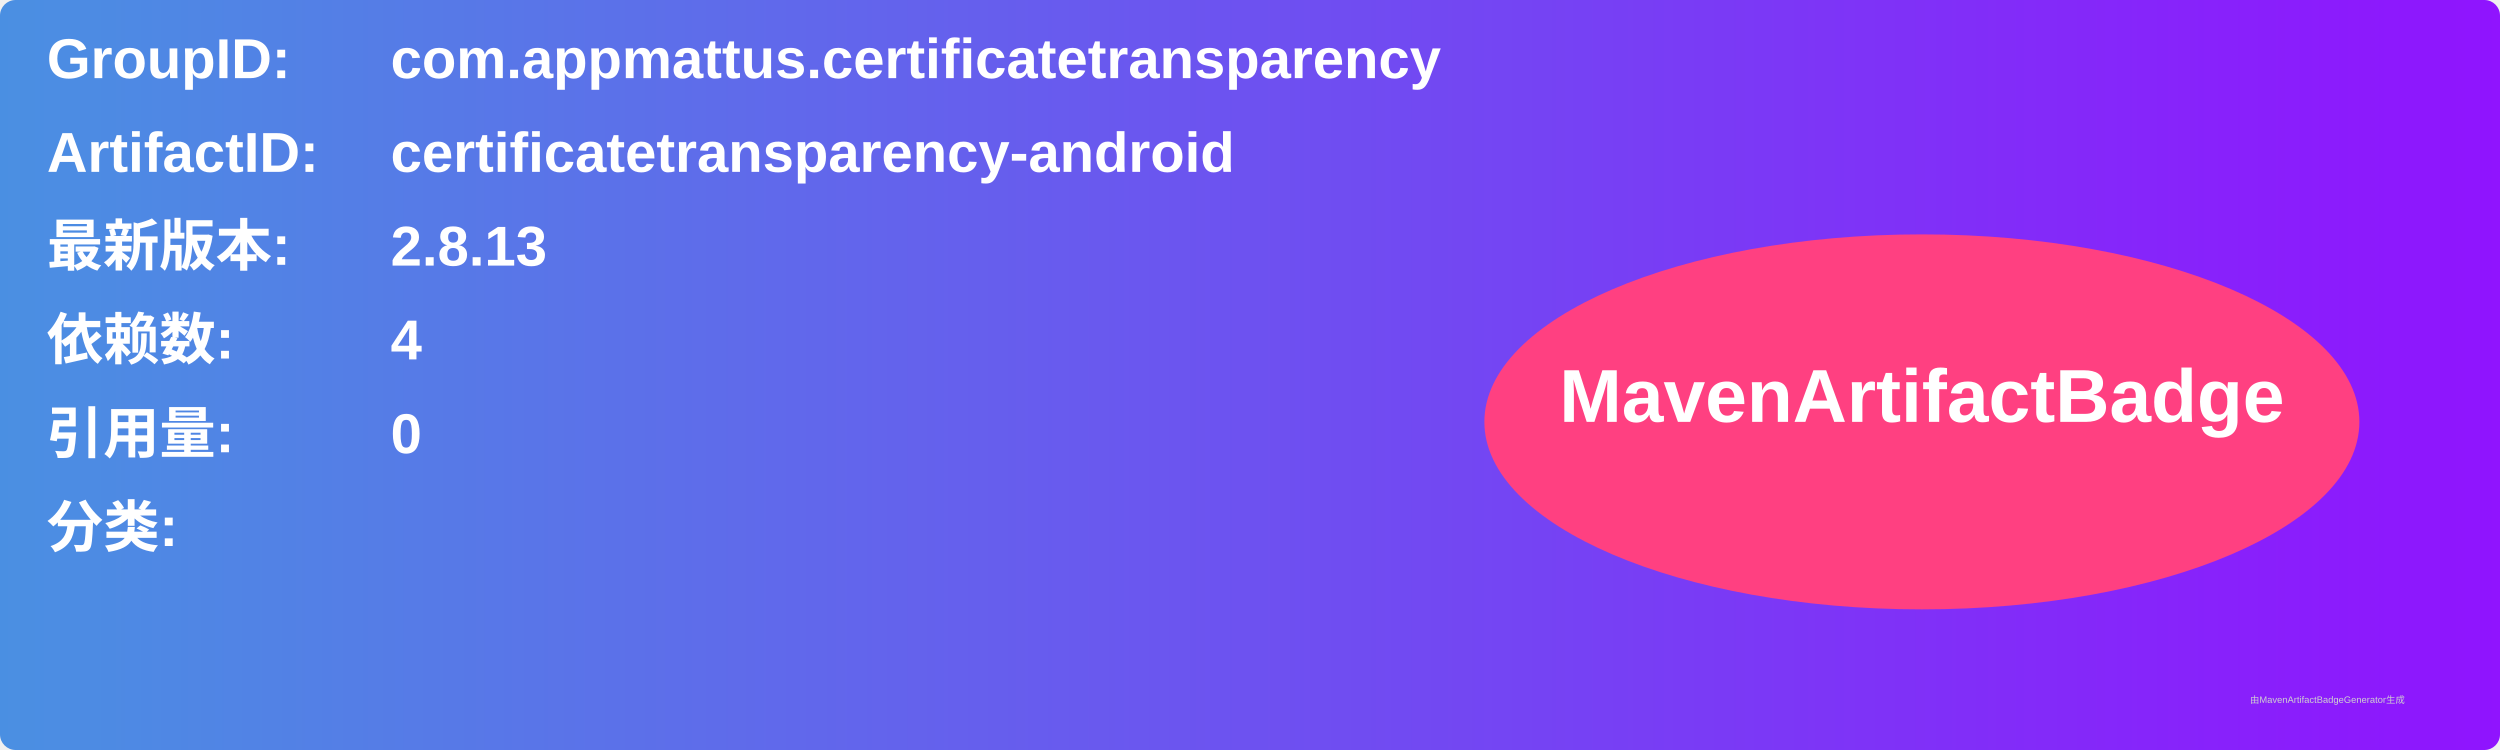
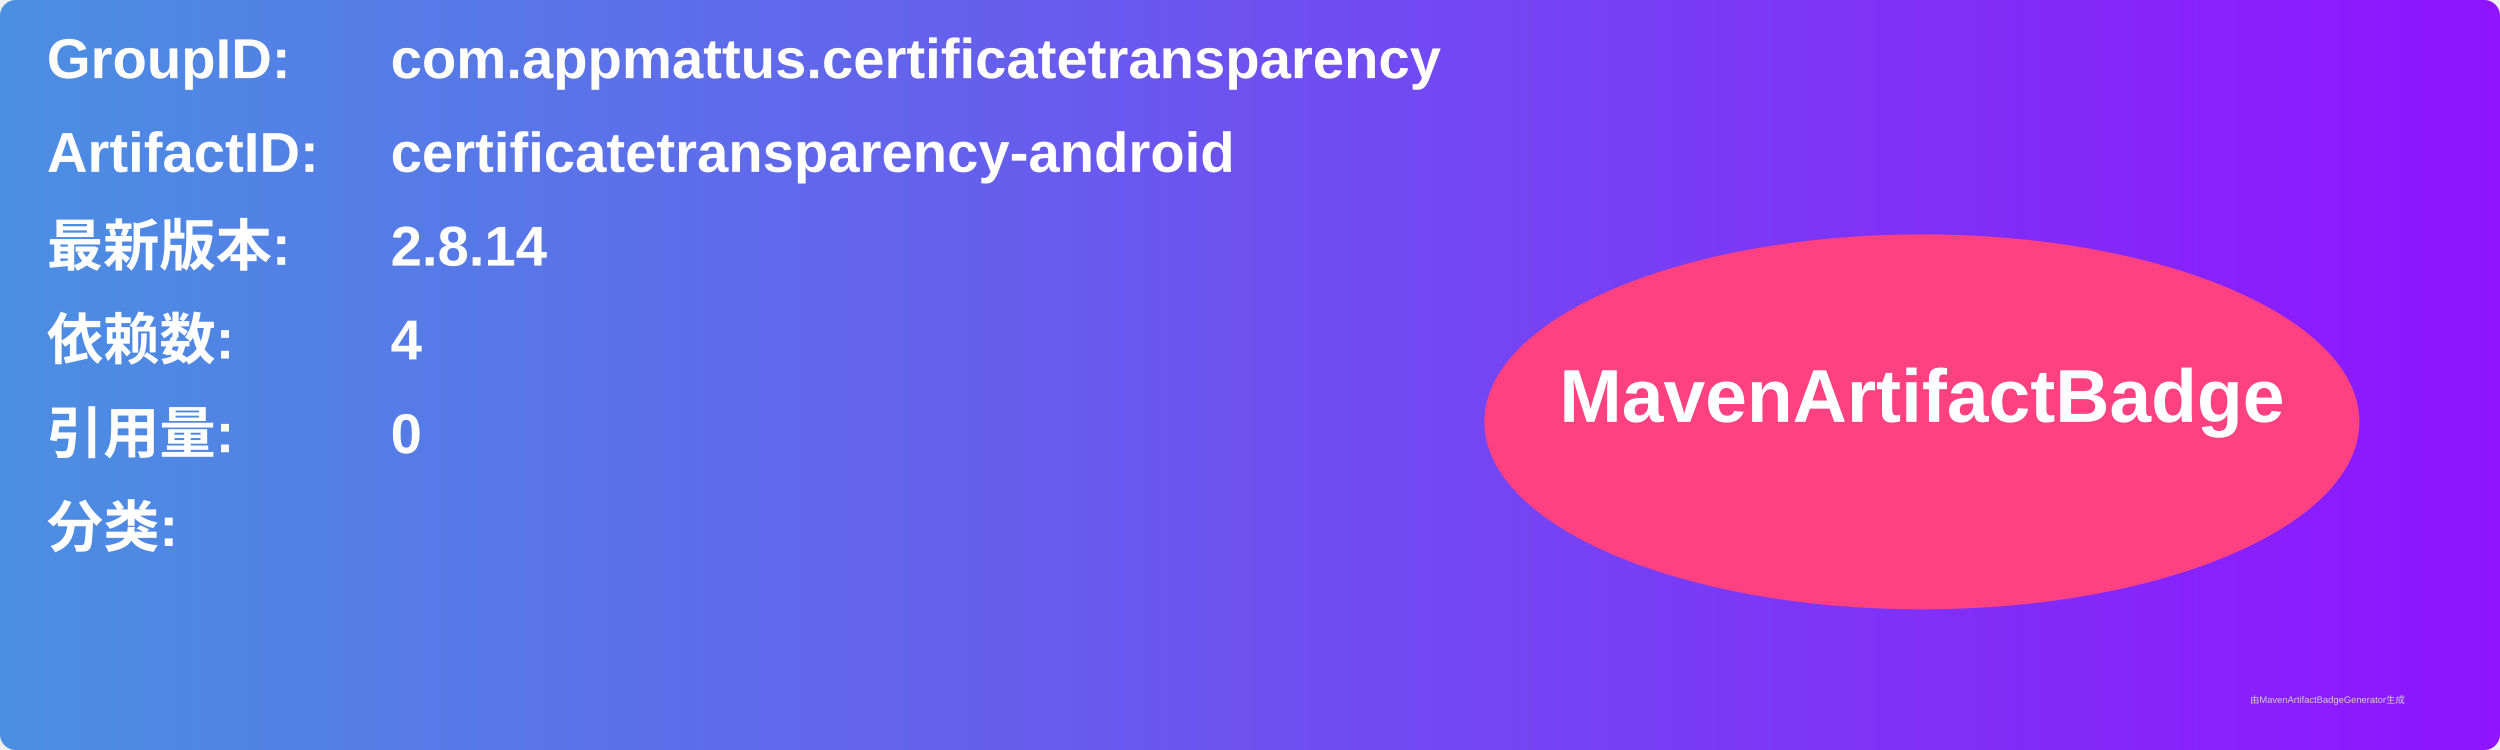
<svg xmlns="http://www.w3.org/2000/svg" width="800" height="240" viewBox="0 0 800 240">
  <linearGradient id="grad" x1="0%" y1="0%" x2="100%" y2="0%">
    <stop offset="0%" stop-color="#4a90e2" />
    <stop offset="100%" stop-color="#9013fe" />
  </linearGradient>
  <rect width="100%" height="100%" rx="5" ry="5" fill="url(#grad)" />
  <g transform="translate(15, 15)">
    <text x="0" y="10" font-family="Arial" font-size="18" fill="white" font-weight="bold" width="260">GroupID:</text>
    <text x="110" y="10" font-family="Arial" font-size="18" fill="white" font-weight="bold" width="460">com.appmattus.certificatetransparency</text>
    <text x="0" y="40" font-family="Arial" font-size="18" fill="white" font-weight="bold" width="260">ArtifactID:</text>
    <text x="110" y="40" font-family="Arial" font-size="18" fill="white" font-weight="bold" width="460">certificatetransparency-android</text>
    <text x="0" y="70" font-family="Arial" font-size="18" fill="white" font-weight="bold">最新版本:</text>
    <text x="110" y="70" font-family="Arial" font-size="18" fill="white" font-weight="bold">
-       <tspan font-weight="bold">2.8.13</tspan>
+       <tspan font-weight="bold">2.8.14</tspan>
    </text>
    <text x="0" y="100" font-family="Arial" font-size="18" fill="white" font-weight="bold">依赖数: </text>
    <text x="110" y="100" font-family="Arial" font-size="18" fill="white">
      <tspan font-weight="bold">4</tspan>
    </text>
    <text x="0" y="130" font-family="Arial" font-size="18" fill="white" font-weight="bold">引用量: </text>
    <text x="110" y="130" font-family="Arial" font-size="18" fill="white">
      <tspan font-weight="bold">0</tspan>
    </text>
    <text x="0" y="160" font-family="Arial" font-size="18" fill="white" font-weight="bold">分类:</text>
    <text x="10" y="190" font-family="Arial" font-size="10" fill="white">
      <tspan font-weight="bold" />
    </text>
    <ellipse cx="600" cy="120" rx="140" ry="60" fill="#ff4081" />
    <text x="600" y="120" text-anchor="middle" font-family="Arial" font-size="24" fill="white" font-weight="bold">MavenArtifactBadge</text>
  </g>
  <text x="720" y="225" font-family="Arial" font-size="3" fill="#d0d0d0">由MavenArtifactBadgeGenerator生成</text>
</svg>
